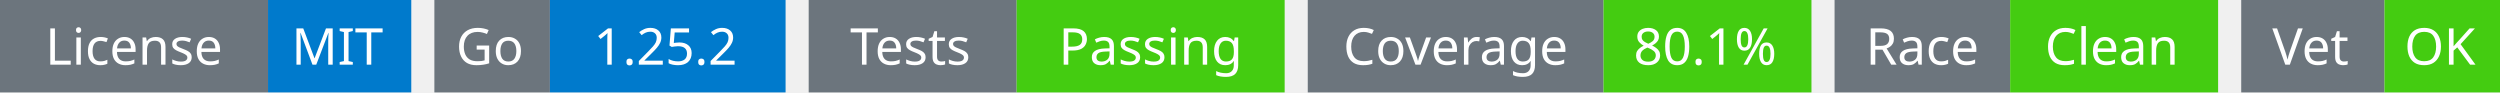
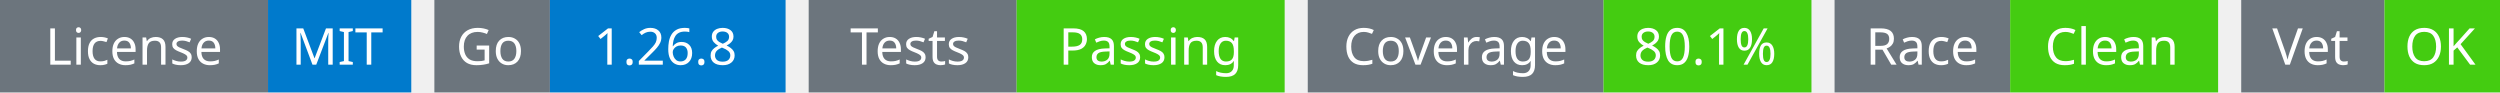
<svg xmlns="http://www.w3.org/2000/svg" width="541" height="20" viewBox="0 0 541 20">
  <g transform="translate(0, 0)">
    <rect x="0" y="0" width="58" height="20" fill="#6c757d" />
    <rect x="58" y="0" width="31" height="20" fill="#007acc" />
    <text x="29" y="14" text-anchor="middle" font-family="sans-serif" font-size="11" fill="white">License</text>
    <text x="73" y="14" text-anchor="middle" font-family="sans-serif" font-size="11" fill="white">MIT</text>
  </g>
  <g transform="translate(94, 0)">
    <rect x="0" y="0" width="25" height="20" fill="#6c757d" />
    <rect x="25" y="0" width="51" height="20" fill="#007acc" />
    <text x="12" y="14" text-anchor="middle" font-family="sans-serif" font-size="11" fill="white">Go</text>
-     <text x="50" y="14" text-anchor="middle" font-family="sans-serif" font-size="11" fill="white">1.25.2</text>
+     <text x="50" y="14" text-anchor="middle" font-family="sans-serif" font-size="11" fill="white">1.26.8</text>
  </g>
  <g transform="translate(175, 0)">
    <rect x="0" y="0" width="45" height="20" fill="#6c757d" />
    <rect x="45" y="0" width="58" height="20" fill="#4c1" />
    <text x="22" y="14" text-anchor="middle" font-family="sans-serif" font-size="11" fill="white">Tests</text>
    <text x="74" y="14" text-anchor="middle" font-family="sans-serif" font-size="11" fill="white">Passing</text>
  </g>
  <g transform="translate(283, 0)">
    <rect x="0" y="0" width="64" height="20" fill="#6c757d" />
    <rect x="64" y="0" width="45" height="20" fill="#4c1" />
    <text x="32" y="14" text-anchor="middle" font-family="sans-serif" font-size="11" fill="white">Coverage</text>
    <text x="86" y="14" text-anchor="middle" font-family="sans-serif" font-size="11" fill="white">80.1%</text>
  </g>
  <g transform="translate(397, 0)">
    <rect x="0" y="0" width="38" height="20" fill="#6c757d" />
    <rect x="38" y="0" width="45" height="20" fill="#4c1" />
    <text x="19" y="14" text-anchor="middle" font-family="sans-serif" font-size="11" fill="white">Race</text>
    <text x="60" y="14" text-anchor="middle" font-family="sans-serif" font-size="11" fill="white">Clean</text>
  </g>
  <g transform="translate(485, 0)">
    <rect x="0" y="0" width="31" height="20" fill="#6c757d" />
    <rect x="31" y="0" width="25" height="20" fill="#4c1" />
    <text x="15" y="14" text-anchor="middle" font-family="sans-serif" font-size="11" fill="white">Vet</text>
    <text x="43" y="14" text-anchor="middle" font-family="sans-serif" font-size="11" fill="white">OK</text>
  </g>
</svg>
